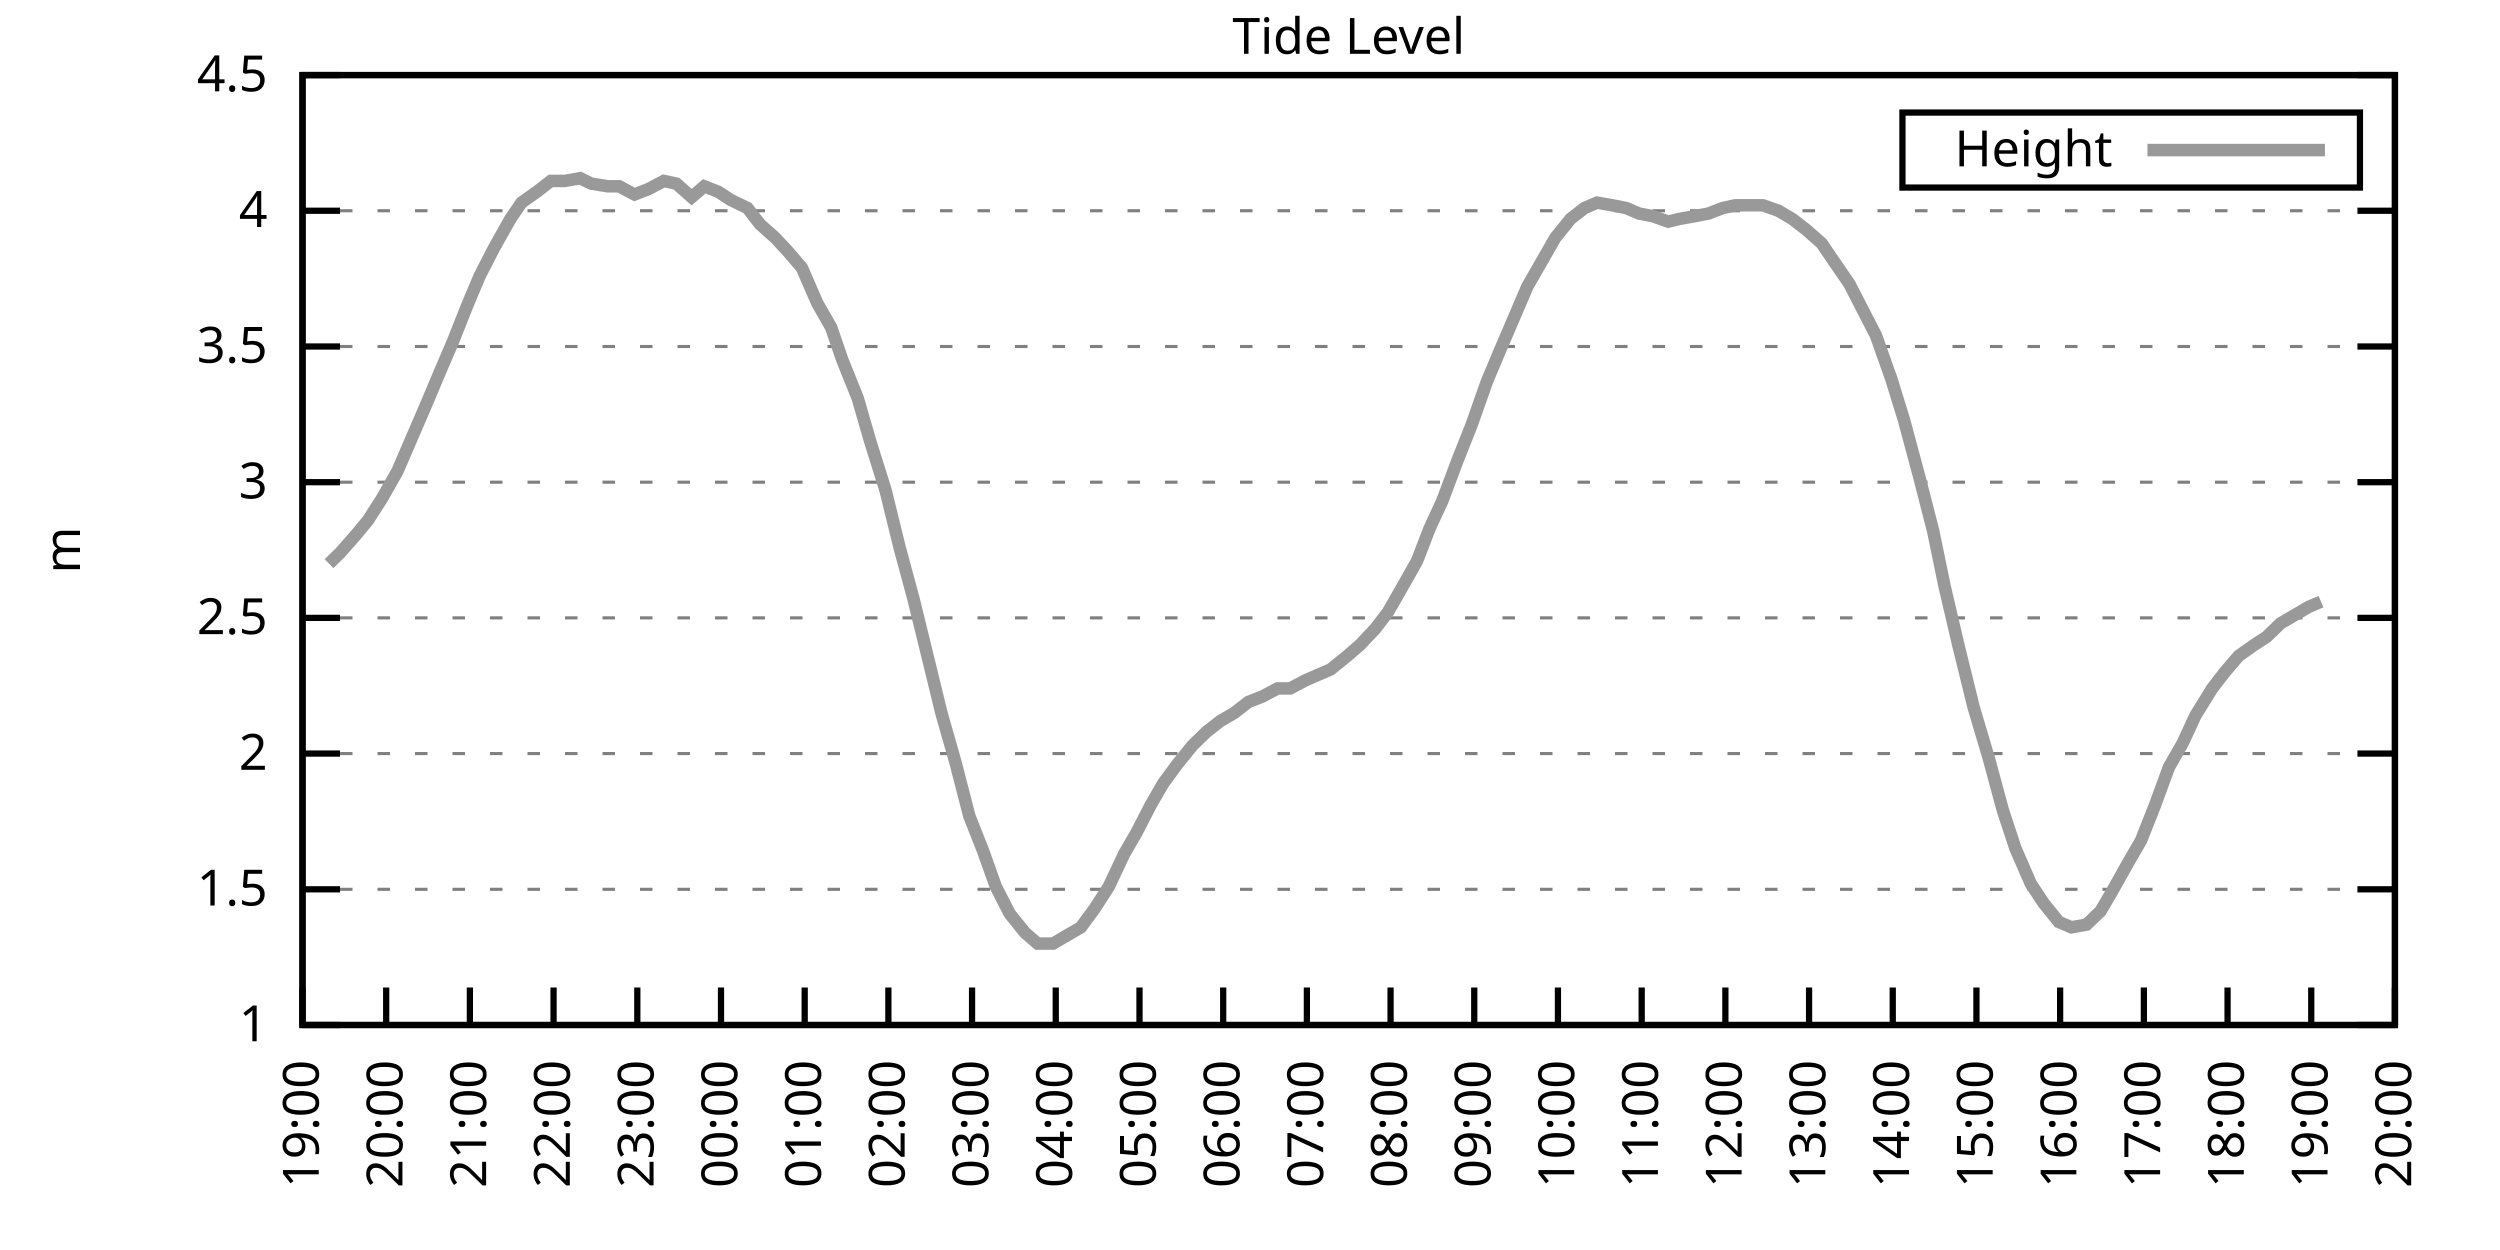
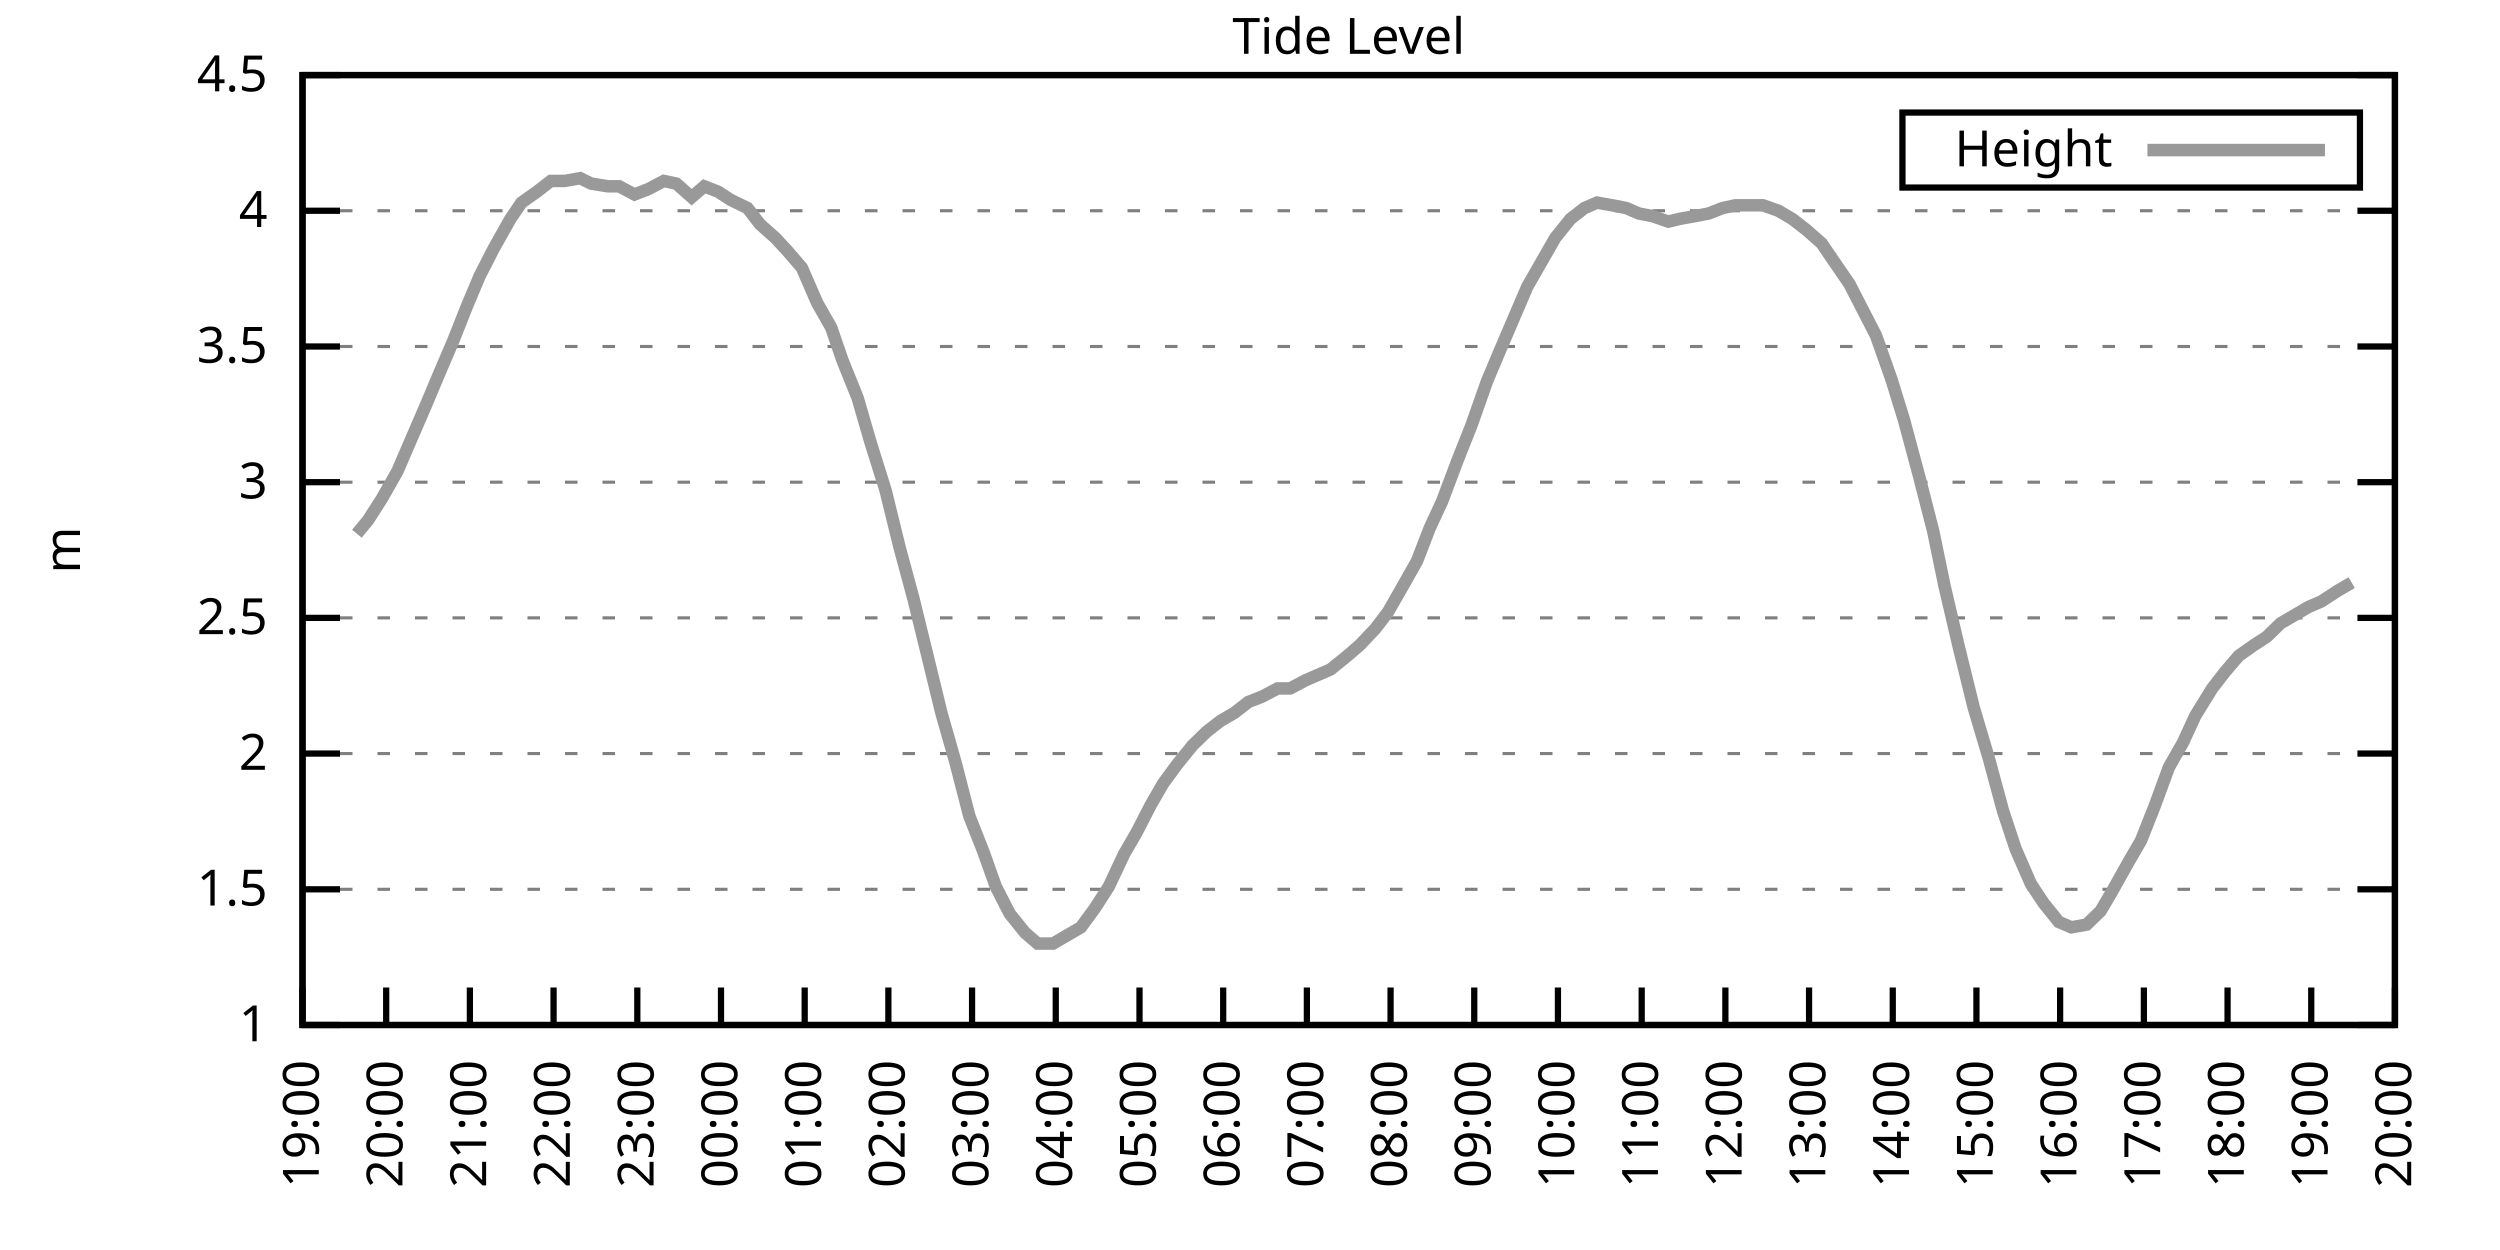
<svg xmlns="http://www.w3.org/2000/svg" xmlns:xlink="http://www.w3.org/1999/xlink" width="400" height="200" viewBox="0 0 400 200">
  <g id="gnuplot_canvas">
    <rect x="0" y="0" width="400" height="200" fill="none" />
    <defs>
      <circle id="gpDot" r="0.5" stroke-width="0.5" stroke="currentColor" />
      <path id="gpPt0" stroke-width="0.333" stroke="currentColor" d="M-1,0 h2 M0,-1 v2" />
      <path id="gpPt1" stroke-width="0.333" stroke="currentColor" d="M-1,-1 L1,1 M1,-1 L-1,1" />
      <path id="gpPt2" stroke-width="0.333" stroke="currentColor" d="M-1,0 L1,0 M0,-1 L0,1 M-1,-1 L1,1 M-1,1 L1,-1" />
      <rect id="gpPt3" stroke-width="0.333" stroke="currentColor" x="-1" y="-1" width="2" height="2" />
      <rect id="gpPt4" stroke-width="0.333" stroke="currentColor" fill="currentColor" x="-1" y="-1" width="2" height="2" />
      <circle id="gpPt5" stroke-width="0.333" stroke="currentColor" cx="0" cy="0" r="1" />
      <use xlink:href="#gpPt5" id="gpPt6" fill="currentColor" stroke="none" />
      <path id="gpPt7" stroke-width="0.333" stroke="currentColor" d="M0,-1.33 L-1.33,0.67 L1.33,0.67 z" />
      <use xlink:href="#gpPt7" id="gpPt8" fill="currentColor" stroke="none" />
      <use xlink:href="#gpPt7" id="gpPt9" stroke="currentColor" transform="rotate(180)" />
      <use xlink:href="#gpPt9" id="gpPt10" fill="currentColor" stroke="none" />
      <use xlink:href="#gpPt3" id="gpPt11" stroke="currentColor" transform="rotate(45)" />
      <use xlink:href="#gpPt11" id="gpPt12" fill="currentColor" stroke="none" />
      <path id="gpPt13" stroke-width="0.333" stroke="currentColor" d="M0,1.330 L1.265,0.411 L0.782,-1.067 L-0.782,-1.076 L-1.265,0.411 z" />
      <use xlink:href="#gpPt13" id="gpPt14" fill="currentColor" stroke="none" />
      <filter id="textbox" filterUnits="objectBoundingBox" x="0" y="0" height="1" width="1">
        <feFlood flood-color="white" flood-opacity="1" result="bgnd" />
        <feComposite in="SourceGraphic" in2="bgnd" operator="atop" />
      </filter>
      <filter id="greybox" filterUnits="objectBoundingBox" x="0" y="0" height="1" width="1">
        <feFlood flood-color="lightgrey" flood-opacity="1" result="grey" />
        <feComposite in="SourceGraphic" in2="grey" operator="atop" />
      </filter>
    </defs>
    <g fill="none" color="white" stroke="currentColor" stroke-width="1.00" stroke-linecap="butt" stroke-linejoin="miter">
</g>
    <g fill="none" color="black" stroke="currentColor" stroke-width="1.00" stroke-linecap="butt" stroke-linejoin="miter">
      <g stroke="none" shape-rendering="crispEdges">
        <polygon fill="rgb(255, 255, 255)" points="48.40,164.00 383.18,164.00 383.18,12.02 48.40,12.02 " />
      </g>
    </g>
    <g fill="none" color="black" stroke="currentColor" stroke-width="1.00" stroke-linecap="butt" stroke-linejoin="miter">
</g>
    <g fill="none" color="black" stroke="black" stroke-width="0.50" stroke-linecap="butt" stroke-linejoin="miter">
</g>
    <g fill="none" color="gray" stroke="currentColor" stroke-width="0.50" stroke-linecap="butt" stroke-linejoin="miter">
      <path stroke="gray" stroke-dasharray="2,4" class="gridline" d="M48.40,164.00 L383.19,164.00  " />
    </g>
    <g fill="none" color="gray" stroke="gray" stroke-width="1.00" stroke-linecap="butt" stroke-linejoin="miter">
</g>
    <g fill="none" color="black" stroke="currentColor" stroke-width="1.00" stroke-linecap="butt" stroke-linejoin="miter">
      <path stroke="black" d="M48.40,164.00 L54.40,164.00 M383.19,164.00 L377.19,164.00  " />
      <g transform="translate(42.80,166.60)" stroke="none" fill="black" font-family="Sans" font-size="8.00" text-anchor="end">
        <text>
          <tspan font-family="Sans"> 1</tspan>
        </text>
      </g>
    </g>
    <g fill="none" color="black" stroke="currentColor" stroke-width="1.00" stroke-linecap="butt" stroke-linejoin="miter">
</g>
    <g fill="none" color="black" stroke="black" stroke-width="0.50" stroke-linecap="butt" stroke-linejoin="miter">
</g>
    <g fill="none" color="gray" stroke="currentColor" stroke-width="0.50" stroke-linecap="butt" stroke-linejoin="miter">
      <path stroke="gray" stroke-dasharray="2,4" class="gridline" d="M48.40,142.29 L383.19,142.29  " />
    </g>
    <g fill="none" color="gray" stroke="gray" stroke-width="1.00" stroke-linecap="butt" stroke-linejoin="miter">
</g>
    <g fill="none" color="black" stroke="currentColor" stroke-width="1.00" stroke-linecap="butt" stroke-linejoin="miter">
      <path stroke="black" d="M48.40,142.29 L54.40,142.29 M383.19,142.29 L377.19,142.29  " />
      <g transform="translate(42.80,144.89)" stroke="none" fill="black" font-family="Sans" font-size="8.00" text-anchor="end">
        <text>
          <tspan font-family="Sans"> 1.5</tspan>
        </text>
      </g>
    </g>
    <g fill="none" color="black" stroke="currentColor" stroke-width="1.00" stroke-linecap="butt" stroke-linejoin="miter">
</g>
    <g fill="none" color="black" stroke="black" stroke-width="0.50" stroke-linecap="butt" stroke-linejoin="miter">
</g>
    <g fill="none" color="gray" stroke="currentColor" stroke-width="0.50" stroke-linecap="butt" stroke-linejoin="miter">
      <path stroke="gray" stroke-dasharray="2,4" class="gridline" d="M48.40,120.57 L383.19,120.57  " />
    </g>
    <g fill="none" color="gray" stroke="gray" stroke-width="1.00" stroke-linecap="butt" stroke-linejoin="miter">
</g>
    <g fill="none" color="black" stroke="currentColor" stroke-width="1.00" stroke-linecap="butt" stroke-linejoin="miter">
      <path stroke="black" d="M48.40,120.57 L54.40,120.57 M383.19,120.57 L377.19,120.57  " />
      <g transform="translate(42.80,123.17)" stroke="none" fill="black" font-family="Sans" font-size="8.00" text-anchor="end">
        <text>
          <tspan font-family="Sans"> 2</tspan>
        </text>
      </g>
    </g>
    <g fill="none" color="black" stroke="currentColor" stroke-width="1.00" stroke-linecap="butt" stroke-linejoin="miter">
</g>
    <g fill="none" color="black" stroke="black" stroke-width="0.50" stroke-linecap="butt" stroke-linejoin="miter">
</g>
    <g fill="none" color="gray" stroke="currentColor" stroke-width="0.50" stroke-linecap="butt" stroke-linejoin="miter">
      <path stroke="gray" stroke-dasharray="2,4" class="gridline" d="M48.40,98.86 L383.19,98.86  " />
    </g>
    <g fill="none" color="gray" stroke="gray" stroke-width="1.00" stroke-linecap="butt" stroke-linejoin="miter">
</g>
    <g fill="none" color="black" stroke="currentColor" stroke-width="1.00" stroke-linecap="butt" stroke-linejoin="miter">
      <path stroke="black" d="M48.40,98.86 L54.40,98.86 M383.19,98.86 L377.19,98.86  " />
      <g transform="translate(42.80,101.46)" stroke="none" fill="black" font-family="Sans" font-size="8.00" text-anchor="end">
        <text>
          <tspan font-family="Sans"> 2.5</tspan>
        </text>
      </g>
    </g>
    <g fill="none" color="black" stroke="currentColor" stroke-width="1.00" stroke-linecap="butt" stroke-linejoin="miter">
</g>
    <g fill="none" color="black" stroke="black" stroke-width="0.50" stroke-linecap="butt" stroke-linejoin="miter">
</g>
    <g fill="none" color="gray" stroke="currentColor" stroke-width="0.50" stroke-linecap="butt" stroke-linejoin="miter">
      <path stroke="gray" stroke-dasharray="2,4" class="gridline" d="M48.40,77.15 L383.19,77.15  " />
    </g>
    <g fill="none" color="gray" stroke="gray" stroke-width="1.00" stroke-linecap="butt" stroke-linejoin="miter">
</g>
    <g fill="none" color="black" stroke="currentColor" stroke-width="1.00" stroke-linecap="butt" stroke-linejoin="miter">
      <path stroke="black" d="M48.40,77.15 L54.40,77.15 M383.19,77.15 L377.19,77.15  " />
      <g transform="translate(42.80,79.75)" stroke="none" fill="black" font-family="Sans" font-size="8.00" text-anchor="end">
        <text>
          <tspan font-family="Sans"> 3</tspan>
        </text>
      </g>
    </g>
    <g fill="none" color="black" stroke="currentColor" stroke-width="1.00" stroke-linecap="butt" stroke-linejoin="miter">
</g>
    <g fill="none" color="black" stroke="black" stroke-width="0.50" stroke-linecap="butt" stroke-linejoin="miter">
</g>
    <g fill="none" color="gray" stroke="currentColor" stroke-width="0.50" stroke-linecap="butt" stroke-linejoin="miter">
      <path stroke="gray" stroke-dasharray="2,4" class="gridline" d="M48.40,55.44 L383.19,55.44  " />
    </g>
    <g fill="none" color="gray" stroke="gray" stroke-width="1.00" stroke-linecap="butt" stroke-linejoin="miter">
</g>
    <g fill="none" color="black" stroke="currentColor" stroke-width="1.00" stroke-linecap="butt" stroke-linejoin="miter">
      <path stroke="black" d="M48.40,55.44 L54.40,55.44 M383.19,55.44 L377.19,55.44  " />
      <g transform="translate(42.80,58.04)" stroke="none" fill="black" font-family="Sans" font-size="8.00" text-anchor="end">
        <text>
          <tspan font-family="Sans"> 3.5</tspan>
        </text>
      </g>
    </g>
    <g fill="none" color="black" stroke="currentColor" stroke-width="1.00" stroke-linecap="butt" stroke-linejoin="miter">
</g>
    <g fill="none" color="black" stroke="black" stroke-width="0.50" stroke-linecap="butt" stroke-linejoin="miter">
</g>
    <g fill="none" color="gray" stroke="currentColor" stroke-width="0.50" stroke-linecap="butt" stroke-linejoin="miter">
      <path stroke="gray" stroke-dasharray="2,4" class="gridline" d="M48.40,33.72 L383.19,33.72  " />
    </g>
    <g fill="none" color="gray" stroke="gray" stroke-width="1.00" stroke-linecap="butt" stroke-linejoin="miter">
</g>
    <g fill="none" color="black" stroke="currentColor" stroke-width="1.00" stroke-linecap="butt" stroke-linejoin="miter">
      <path stroke="black" d="M48.40,33.72 L54.40,33.72 M383.19,33.72 L377.19,33.72  " />
      <g transform="translate(42.80,36.32)" stroke="none" fill="black" font-family="Sans" font-size="8.00" text-anchor="end">
        <text>
          <tspan font-family="Sans"> 4</tspan>
        </text>
      </g>
    </g>
    <g fill="none" color="black" stroke="currentColor" stroke-width="1.00" stroke-linecap="butt" stroke-linejoin="miter">
</g>
    <g fill="none" color="black" stroke="black" stroke-width="0.50" stroke-linecap="butt" stroke-linejoin="miter">
</g>
    <g fill="none" color="gray" stroke="currentColor" stroke-width="0.50" stroke-linecap="butt" stroke-linejoin="miter">
      <path stroke="gray" stroke-dasharray="2,4" class="gridline" d="M48.40,12.01 L383.19,12.01  " />
    </g>
    <g fill="none" color="gray" stroke="gray" stroke-width="1.00" stroke-linecap="butt" stroke-linejoin="miter">
</g>
    <g fill="none" color="black" stroke="currentColor" stroke-width="1.00" stroke-linecap="butt" stroke-linejoin="miter">
      <path stroke="black" d="M48.40,12.01 L54.40,12.01 M383.19,12.01 L377.19,12.01  " />
      <g transform="translate(42.80,14.61)" stroke="none" fill="black" font-family="Sans" font-size="8.00" text-anchor="end">
        <text>
          <tspan font-family="Sans"> 4.5</tspan>
        </text>
      </g>
    </g>
    <g fill="none" color="black" stroke="currentColor" stroke-width="1.00" stroke-linecap="butt" stroke-linejoin="miter">
      <path stroke="black" d="M48.40,164.00 L48.40,158.00  " />
      <g transform="translate(51.00,169.60) rotate(270.00)" stroke="none" fill="black" font-family="Sans" font-size="8.00" text-anchor="end">
        <text>
          <tspan font-family="Sans">19:00</tspan>
        </text>
      </g>
    </g>
    <g fill="none" color="black" stroke="currentColor" stroke-width="1.00" stroke-linecap="butt" stroke-linejoin="miter">
      <path stroke="black" d="M61.79,164.00 L61.79,158.00  " />
      <g transform="translate(64.39,169.60) rotate(270.00)" stroke="none" fill="black" font-family="Sans" font-size="8.00" text-anchor="end">
        <text>
          <tspan font-family="Sans">20:00</tspan>
        </text>
      </g>
    </g>
    <g fill="none" color="black" stroke="currentColor" stroke-width="1.00" stroke-linecap="butt" stroke-linejoin="miter">
      <path stroke="black" d="M75.18,164.00 L75.18,158.00  " />
      <g transform="translate(77.78,169.60) rotate(270.00)" stroke="none" fill="black" font-family="Sans" font-size="8.00" text-anchor="end">
        <text>
          <tspan font-family="Sans">21:00</tspan>
        </text>
      </g>
    </g>
    <g fill="none" color="black" stroke="currentColor" stroke-width="1.00" stroke-linecap="butt" stroke-linejoin="miter">
      <path stroke="black" d="M88.57,164.00 L88.57,158.00  " />
      <g transform="translate(91.17,169.60) rotate(270.00)" stroke="none" fill="black" font-family="Sans" font-size="8.00" text-anchor="end">
        <text>
          <tspan font-family="Sans">22:00</tspan>
        </text>
      </g>
    </g>
    <g fill="none" color="black" stroke="currentColor" stroke-width="1.00" stroke-linecap="butt" stroke-linejoin="miter">
      <path stroke="black" d="M101.97,164.00 L101.97,158.00  " />
      <g transform="translate(104.57,169.60) rotate(270.00)" stroke="none" fill="black" font-family="Sans" font-size="8.00" text-anchor="end">
        <text>
          <tspan font-family="Sans">23:00</tspan>
        </text>
      </g>
    </g>
    <g fill="none" color="black" stroke="currentColor" stroke-width="1.00" stroke-linecap="butt" stroke-linejoin="miter">
      <path stroke="black" d="M115.36,164.00 L115.36,158.00  " />
      <g transform="translate(117.96,169.60) rotate(270.00)" stroke="none" fill="black" font-family="Sans" font-size="8.00" text-anchor="end">
        <text>
          <tspan font-family="Sans">00:00</tspan>
        </text>
      </g>
    </g>
    <g fill="none" color="black" stroke="currentColor" stroke-width="1.00" stroke-linecap="butt" stroke-linejoin="miter">
      <path stroke="black" d="M128.75,164.00 L128.75,158.00  " />
      <g transform="translate(131.35,169.60) rotate(270.00)" stroke="none" fill="black" font-family="Sans" font-size="8.00" text-anchor="end">
        <text>
          <tspan font-family="Sans">01:00</tspan>
        </text>
      </g>
    </g>
    <g fill="none" color="black" stroke="currentColor" stroke-width="1.00" stroke-linecap="butt" stroke-linejoin="miter">
      <path stroke="black" d="M142.14,164.00 L142.14,158.00  " />
      <g transform="translate(144.74,169.60) rotate(270.00)" stroke="none" fill="black" font-family="Sans" font-size="8.00" text-anchor="end">
        <text>
          <tspan font-family="Sans">02:00</tspan>
        </text>
      </g>
    </g>
    <g fill="none" color="black" stroke="currentColor" stroke-width="1.00" stroke-linecap="butt" stroke-linejoin="miter">
      <path stroke="black" d="M155.53,164.00 L155.53,158.00  " />
      <g transform="translate(158.13,169.60) rotate(270.00)" stroke="none" fill="black" font-family="Sans" font-size="8.00" text-anchor="end">
        <text>
          <tspan font-family="Sans">03:00</tspan>
        </text>
      </g>
    </g>
    <g fill="none" color="black" stroke="currentColor" stroke-width="1.00" stroke-linecap="butt" stroke-linejoin="miter">
      <path stroke="black" d="M168.92,164.00 L168.92,158.00  " />
      <g transform="translate(171.52,169.60) rotate(270.00)" stroke="none" fill="black" font-family="Sans" font-size="8.00" text-anchor="end">
        <text>
          <tspan font-family="Sans">04:00</tspan>
        </text>
      </g>
    </g>
    <g fill="none" color="black" stroke="currentColor" stroke-width="1.00" stroke-linecap="butt" stroke-linejoin="miter">
      <path stroke="black" d="M182.32,164.00 L182.32,158.00  " />
      <g transform="translate(184.92,169.60) rotate(270.00)" stroke="none" fill="black" font-family="Sans" font-size="8.00" text-anchor="end">
        <text>
          <tspan font-family="Sans">05:00</tspan>
        </text>
      </g>
    </g>
    <g fill="none" color="black" stroke="currentColor" stroke-width="1.00" stroke-linecap="butt" stroke-linejoin="miter">
      <path stroke="black" d="M195.71,164.00 L195.71,158.00  " />
      <g transform="translate(198.31,169.60) rotate(270.00)" stroke="none" fill="black" font-family="Sans" font-size="8.00" text-anchor="end">
        <text>
          <tspan font-family="Sans">06:00</tspan>
        </text>
      </g>
    </g>
    <g fill="none" color="black" stroke="currentColor" stroke-width="1.00" stroke-linecap="butt" stroke-linejoin="miter">
      <path stroke="black" d="M209.10,164.00 L209.10,158.00  " />
      <g transform="translate(211.70,169.60) rotate(270.00)" stroke="none" fill="black" font-family="Sans" font-size="8.00" text-anchor="end">
        <text>
          <tspan font-family="Sans">07:00</tspan>
        </text>
      </g>
    </g>
    <g fill="none" color="black" stroke="currentColor" stroke-width="1.00" stroke-linecap="butt" stroke-linejoin="miter">
      <path stroke="black" d="M222.49,164.00 L222.49,158.00  " />
      <g transform="translate(225.09,169.60) rotate(270.00)" stroke="none" fill="black" font-family="Sans" font-size="8.00" text-anchor="end">
        <text>
          <tspan font-family="Sans">08:00</tspan>
        </text>
      </g>
    </g>
    <g fill="none" color="black" stroke="currentColor" stroke-width="1.00" stroke-linecap="butt" stroke-linejoin="miter">
      <path stroke="black" d="M235.88,164.00 L235.88,158.00  " />
      <g transform="translate(238.48,169.60) rotate(270.00)" stroke="none" fill="black" font-family="Sans" font-size="8.00" text-anchor="end">
        <text>
          <tspan font-family="Sans">09:00</tspan>
        </text>
      </g>
    </g>
    <g fill="none" color="black" stroke="currentColor" stroke-width="1.00" stroke-linecap="butt" stroke-linejoin="miter">
      <path stroke="black" d="M249.27,164.00 L249.27,158.00  " />
      <g transform="translate(251.87,169.60) rotate(270.00)" stroke="none" fill="black" font-family="Sans" font-size="8.00" text-anchor="end">
        <text>
          <tspan font-family="Sans">10:00</tspan>
        </text>
      </g>
    </g>
    <g fill="none" color="black" stroke="currentColor" stroke-width="1.00" stroke-linecap="butt" stroke-linejoin="miter">
      <path stroke="black" d="M262.67,164.00 L262.67,158.00  " />
      <g transform="translate(265.27,169.60) rotate(270.00)" stroke="none" fill="black" font-family="Sans" font-size="8.00" text-anchor="end">
        <text>
          <tspan font-family="Sans">11:00</tspan>
        </text>
      </g>
    </g>
    <g fill="none" color="black" stroke="currentColor" stroke-width="1.00" stroke-linecap="butt" stroke-linejoin="miter">
      <path stroke="black" d="M276.06,164.00 L276.06,158.00  " />
      <g transform="translate(278.66,169.60) rotate(270.00)" stroke="none" fill="black" font-family="Sans" font-size="8.00" text-anchor="end">
        <text>
          <tspan font-family="Sans">12:00</tspan>
        </text>
      </g>
    </g>
    <g fill="none" color="black" stroke="currentColor" stroke-width="1.00" stroke-linecap="butt" stroke-linejoin="miter">
      <path stroke="black" d="M289.45,164.00 L289.45,158.00  " />
      <g transform="translate(292.05,169.60) rotate(270.00)" stroke="none" fill="black" font-family="Sans" font-size="8.00" text-anchor="end">
        <text>
          <tspan font-family="Sans">13:00</tspan>
        </text>
      </g>
    </g>
    <g fill="none" color="black" stroke="currentColor" stroke-width="1.00" stroke-linecap="butt" stroke-linejoin="miter">
      <path stroke="black" d="M302.84,164.00 L302.84,158.00  " />
      <g transform="translate(305.44,169.60) rotate(270.00)" stroke="none" fill="black" font-family="Sans" font-size="8.00" text-anchor="end">
        <text>
          <tspan font-family="Sans">14:00</tspan>
        </text>
      </g>
    </g>
    <g fill="none" color="black" stroke="currentColor" stroke-width="1.00" stroke-linecap="butt" stroke-linejoin="miter">
      <path stroke="black" d="M316.23,164.00 L316.23,158.00  " />
      <g transform="translate(318.83,169.60) rotate(270.00)" stroke="none" fill="black" font-family="Sans" font-size="8.00" text-anchor="end">
        <text>
          <tspan font-family="Sans">15:00</tspan>
        </text>
      </g>
    </g>
    <g fill="none" color="black" stroke="currentColor" stroke-width="1.00" stroke-linecap="butt" stroke-linejoin="miter">
      <path stroke="black" d="M329.62,164.00 L329.62,158.00  " />
      <g transform="translate(332.22,169.60) rotate(270.00)" stroke="none" fill="black" font-family="Sans" font-size="8.00" text-anchor="end">
        <text>
          <tspan font-family="Sans">16:00</tspan>
        </text>
      </g>
    </g>
    <g fill="none" color="black" stroke="currentColor" stroke-width="1.00" stroke-linecap="butt" stroke-linejoin="miter">
      <path stroke="black" d="M343.02,164.00 L343.02,158.00  " />
      <g transform="translate(345.62,169.60) rotate(270.00)" stroke="none" fill="black" font-family="Sans" font-size="8.00" text-anchor="end">
        <text>
          <tspan font-family="Sans">17:00</tspan>
        </text>
      </g>
    </g>
    <g fill="none" color="black" stroke="currentColor" stroke-width="1.00" stroke-linecap="butt" stroke-linejoin="miter">
      <path stroke="black" d="M356.41,164.00 L356.41,158.00  " />
      <g transform="translate(359.01,169.60) rotate(270.00)" stroke="none" fill="black" font-family="Sans" font-size="8.00" text-anchor="end">
        <text>
          <tspan font-family="Sans">18:00</tspan>
        </text>
      </g>
    </g>
    <g fill="none" color="black" stroke="currentColor" stroke-width="1.00" stroke-linecap="butt" stroke-linejoin="miter">
      <path stroke="black" d="M369.80,164.00 L369.80,158.00  " />
      <g transform="translate(372.40,169.60) rotate(270.00)" stroke="none" fill="black" font-family="Sans" font-size="8.00" text-anchor="end">
        <text>
          <tspan font-family="Sans">19:00</tspan>
        </text>
      </g>
    </g>
    <g fill="none" color="black" stroke="currentColor" stroke-width="1.00" stroke-linecap="butt" stroke-linejoin="miter">
      <path stroke="black" d="M383.19,164.00 L383.19,158.00  " />
      <g transform="translate(385.79,169.60) rotate(270.00)" stroke="none" fill="black" font-family="Sans" font-size="8.00" text-anchor="end">
        <text>
          <tspan font-family="Sans">20:00</tspan>
        </text>
      </g>
    </g>
    <g fill="none" color="black" stroke="currentColor" stroke-width="1.00" stroke-linecap="butt" stroke-linejoin="miter">
</g>
    <g fill="none" color="black" stroke="currentColor" stroke-width="1.00" stroke-linecap="butt" stroke-linejoin="miter">
      <path stroke="black" d="M48.40,12.01 L48.40,164.00 L383.19,164.00 L383.19,12.01 L48.40,12.01 Z  " />
    </g>
    <g fill="none" color="black" stroke="currentColor" stroke-width="1.00" stroke-linecap="butt" stroke-linejoin="miter">
</g>
    <g fill="none" color="black" stroke="currentColor" stroke-width="1.00" stroke-linecap="butt" stroke-linejoin="miter">
      <path stroke="black" d="M304.39,30.01 L304.39,18.01 L377.59,18.01 L377.59,30.01 L304.39,30.01 Z  " />
    </g>
    <g id="Tide_level_plot_1">
      <g fill="none" color="white" stroke="black" stroke-width="2.00" stroke-linecap="butt" stroke-linejoin="miter">
</g>
      <g fill="none" color="black" stroke="currentColor" stroke-width="2.00" stroke-linecap="butt" stroke-linejoin="miter">
        <g transform="translate(337.99,26.61)" stroke="none" fill="black" font-family="Sans" font-size="8.00" text-anchor="end">
          <text>
            <tspan font-family="Sans">Height</tspan>
          </text>
        </g>
      </g>
      <g fill="none" color="black" stroke="currentColor" stroke-width="2.00" stroke-linecap="butt" stroke-linejoin="miter">
-         <path stroke="rgb(153, 153, 153)" d="M343.59,24.01 L371.99,24.01 M52.64,90.18 L54.43,88.44 L57.10,85.40 L58.89,83.23 L61.12,79.75 L63.58,75.41   L68.26,64.56 L70.27,59.78 L72.50,54.57 L74.74,48.92 L76.75,44.15 L78.98,39.80 L81.66,35.03 L83.44,32.42   L85.90,30.68 L88.13,28.95 L90.36,28.95 L92.82,28.51 L94.60,29.38 L97.28,29.81 L99.06,29.81 L101.52,31.12   L103.75,30.25 L106.21,28.95 L108.22,29.38 L110.67,31.55 L112.68,29.81 L114.91,30.68 L116.92,31.99 L119.60,33.29   L121.61,35.89 L124.06,38.07 L126.07,40.24 L128.30,42.84 L130.76,48.49 L132.99,52.40 L134.78,57.61 L137.23,63.69   L139.24,70.63 L141.69,78.45 L143.93,87.57 L146.16,95.82 L148.61,105.81 L150.62,114.06 L152.85,121.88 L155.09,130.56   L157.32,136.21 L159.33,141.85 L161.56,146.20 L164.01,149.24 L166.02,150.97 L168.48,150.97 L170.71,149.67 L172.94,148.37   L175.17,145.33 L177.41,141.85 L179.86,136.64 L181.87,133.17 L184.10,128.83 L186.11,125.35 L188.34,122.31 L190.80,119.27   L193.03,117.10 L195.26,115.36 L197.49,114.06 L199.73,112.32 L201.96,111.45 L204.41,110.15 L206.42,110.15 L208.88,108.85   L210.88,107.98 L212.89,107.11 L215.57,104.94 L217.58,103.20 L220.04,100.60 L222.04,97.99 L224.28,94.08 L226.73,89.74   L228.74,84.53 L230.75,80.19 L233.20,73.67 L235.44,68.03 L237.89,61.08 L239.90,56.30 L242.13,51.09 L244.36,45.88   L246.60,41.97 L248.83,38.07 L251.28,35.03 L253.51,33.29 L255.52,32.42 L257.98,32.85 L260.21,33.29 L262.22,34.16   L264.45,34.59 L266.91,35.46 L268.69,35.03 L271.15,34.59 L273.38,34.16 L275.61,33.29 L277.62,32.85 L280.30,32.85   L282.08,32.85 L284.54,33.72 L286.77,35.03 L289.00,36.76 L291.46,38.93 L293.24,41.54 L295.92,45.45 L298.15,49.79   L300.16,53.70 L302.62,60.65 L304.63,67.16 L307.08,76.28 L309.31,84.97 L311.10,93.65 L313.33,103.20 L315.79,113.19   L318.24,121.44 L320.47,129.69 L322.48,135.77 L324.94,141.42 L326.95,144.46 L329.40,147.50 L331.41,148.37 L333.86,147.93   L336.10,145.76 L337.88,142.72 L340.56,137.94 L342.57,134.47 L344.80,128.83 L347.03,122.75 L349.26,118.84 L351.27,114.49   L353.95,110.15 L355.96,107.55 L358.19,104.94 L360.65,103.20 L362.66,101.90 L364.89,99.73 L367.12,98.43 L369.35,97.12   L371.36,96.26  " />
+         <path stroke="rgb(153, 153, 153)" d="M343.59,24.01 L371.99,24.01 M57.10,85.40 L58.89,83.23 L61.12,79.75 L63.58,75.41 L68.26,64.56 L70.27,59.78   L72.50,54.57 L74.74,48.92 L76.75,44.15 L78.98,39.80 L81.66,35.03 L83.44,32.42 L85.90,30.68 L88.13,28.95   L90.36,28.95 L92.82,28.51 L94.60,29.38 L97.28,29.81 L99.06,29.81 L101.52,31.12 L103.75,30.25 L106.21,28.95   L108.22,29.38 L110.67,31.55 L112.68,29.81 L114.91,30.68 L116.92,31.99 L119.60,33.29 L121.61,35.89 L124.06,38.07   L126.07,40.24 L128.30,42.84 L130.76,48.49 L132.99,52.40 L134.78,57.61 L137.23,63.69 L139.24,70.63 L141.69,78.45   L143.93,87.57 L146.16,95.82 L148.61,105.81 L150.62,114.06 L152.85,121.88 L155.09,130.56 L157.32,136.21 L159.33,141.85   L161.56,146.20 L164.01,149.24 L166.02,150.97 L168.48,150.97 L170.71,149.67 L172.94,148.37 L175.17,145.33 L177.41,141.85   L179.86,136.64 L181.87,133.17 L184.10,128.83 L186.11,125.35 L188.34,122.31 L190.80,119.27 L193.03,117.10 L195.26,115.36   L197.49,114.06 L199.73,112.32 L201.96,111.45 L204.41,110.15 L206.42,110.15 L208.88,108.85 L210.88,107.98 L212.89,107.11   L215.57,104.94 L217.58,103.20 L220.04,100.60 L222.04,97.99 L224.28,94.08 L226.73,89.74 L228.74,84.53 L230.75,80.19   L233.20,73.67 L235.44,68.03 L237.89,61.08 L239.90,56.30 L242.13,51.09 L244.36,45.88 L246.60,41.97 L248.83,38.07   L251.28,35.03 L253.51,33.29 L255.52,32.42 L257.98,32.85 L260.21,33.29 L262.22,34.16 L264.45,34.59 L266.91,35.46   L268.69,35.03 L271.15,34.59 L273.38,34.16 L275.61,33.29 L277.62,32.85 L280.30,32.85 L282.08,32.85 L284.54,33.72   L286.77,35.03 L289.00,36.76 L291.46,38.93 L293.24,41.54 L295.92,45.45 L298.15,49.79 L300.16,53.70 L302.62,60.65   L304.63,67.16 L307.08,76.28 L309.31,84.97 L311.10,93.65 L313.33,103.20 L315.79,113.19 L318.24,121.44 L320.47,129.69   L322.48,135.77 L324.94,141.42 L326.95,144.46 L329.40,147.50 L331.41,148.37 L333.86,147.93 L336.10,145.76 L337.88,142.72   L340.56,137.94 L342.57,134.47 L344.80,128.83 L347.03,122.75 L349.26,118.84 L351.27,114.49 L353.95,110.15 L355.96,107.55   L358.19,104.94 L360.65,103.20 L362.66,101.90 L364.89,99.73 L367.12,98.43 L369.35,97.12 L371.36,96.26 L374.04,94.52   L376.27,93.22  " />
      </g>
    </g>
    <g fill="none" color="black" stroke="currentColor" stroke-width="2.00" stroke-linecap="butt" stroke-linejoin="miter">
</g>
    <g fill="none" color="black" stroke="black" stroke-width="1.00" stroke-linecap="butt" stroke-linejoin="miter">
</g>
    <g fill="none" color="black" stroke="currentColor" stroke-width="1.00" stroke-linecap="butt" stroke-linejoin="miter">
      <path stroke="black" d="M48.40,12.01 L48.40,164.00 L383.19,164.00 L383.19,12.01 L48.40,12.01 Z  " />
      <g transform="translate(12.80,88.01) rotate(270.00)" stroke="none" fill="black" font-family="Sans" font-size="8.00" text-anchor="middle">
        <text>
          <tspan font-family="Sans">m</tspan>
        </text>
      </g>
    </g>
    <g fill="none" color="black" stroke="currentColor" stroke-width="1.00" stroke-linecap="butt" stroke-linejoin="miter">
</g>
    <g fill="none" color="black" stroke="currentColor" stroke-width="1.00" stroke-linecap="butt" stroke-linejoin="miter">
      <g transform="translate(215.79,8.61)" stroke="none" fill="black" font-family="Sans" font-size="8.00" text-anchor="middle">
        <text>
          <tspan font-family="Sans">Tide Level</tspan>
        </text>
      </g>
    </g>
    <g fill="none" color="black" stroke="currentColor" stroke-width="1.00" stroke-linecap="butt" stroke-linejoin="miter">
</g>
  </g>
</svg>
